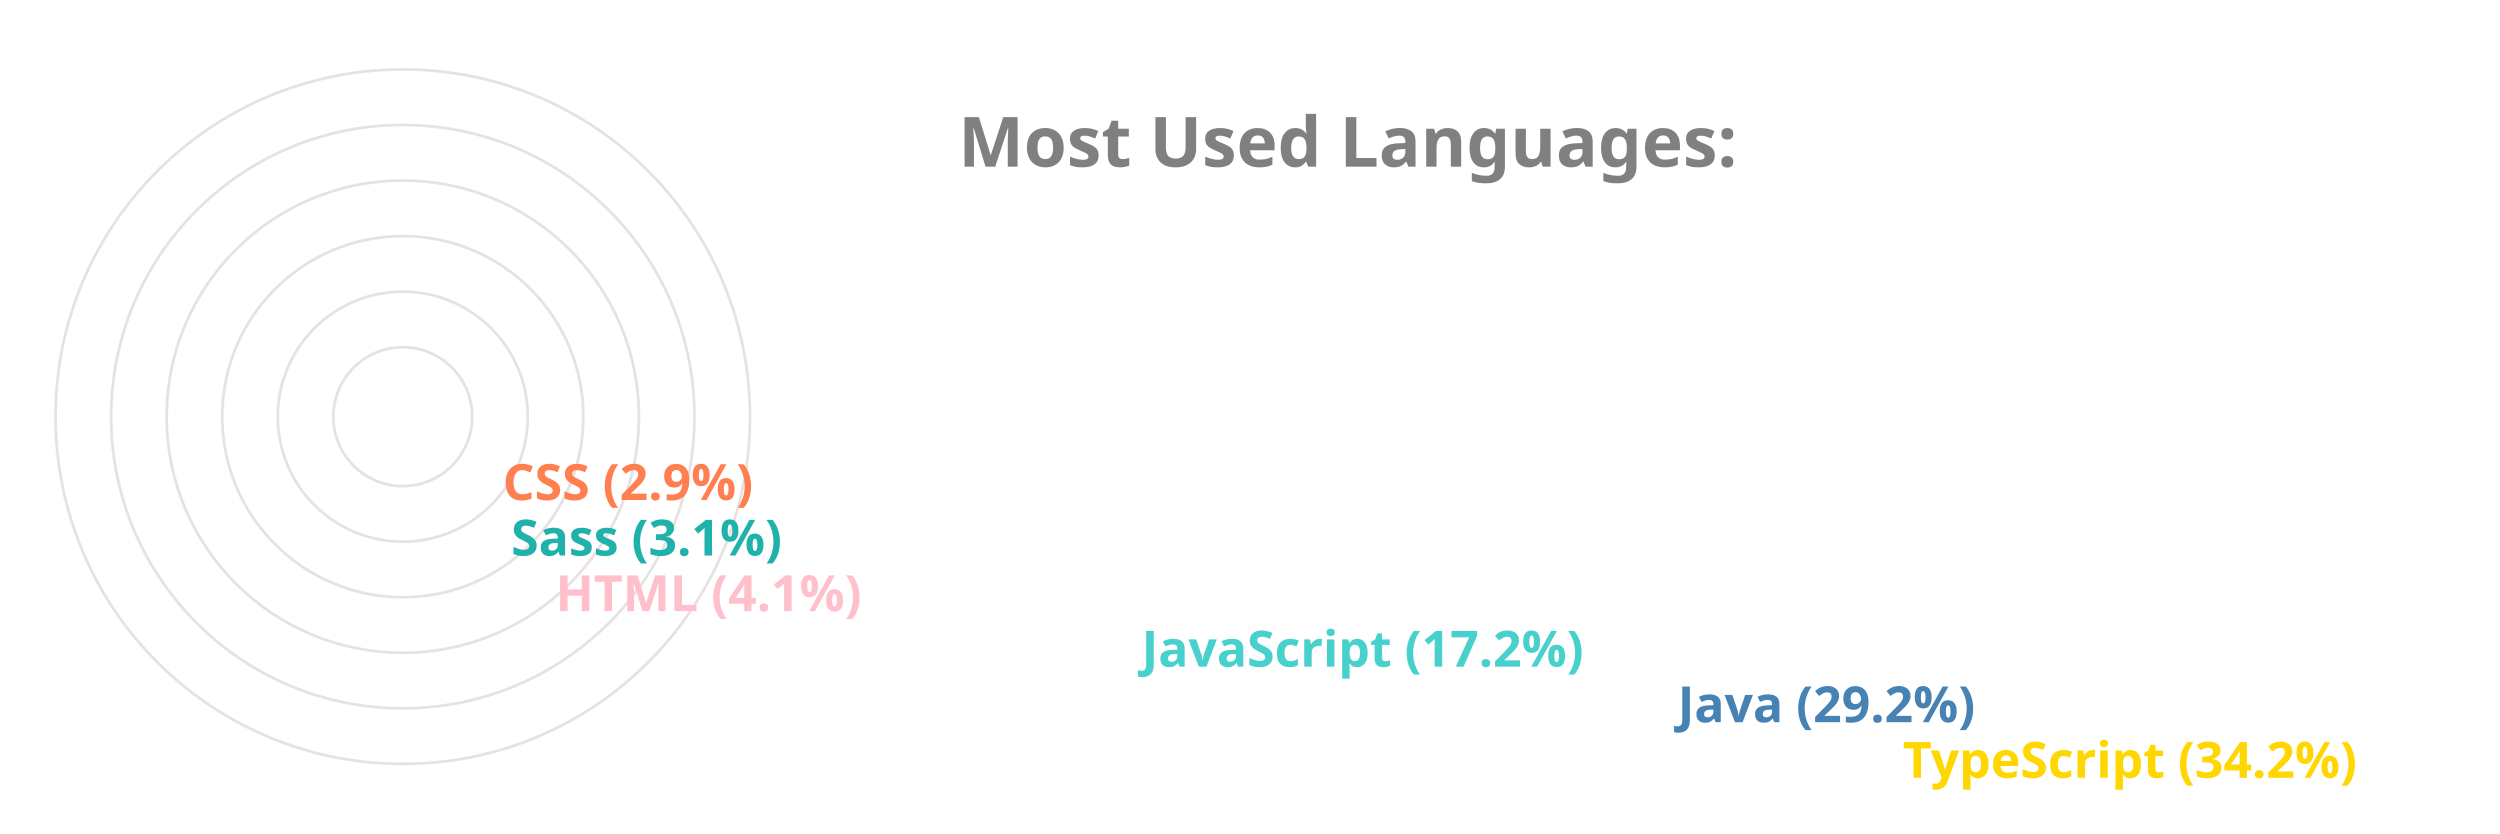
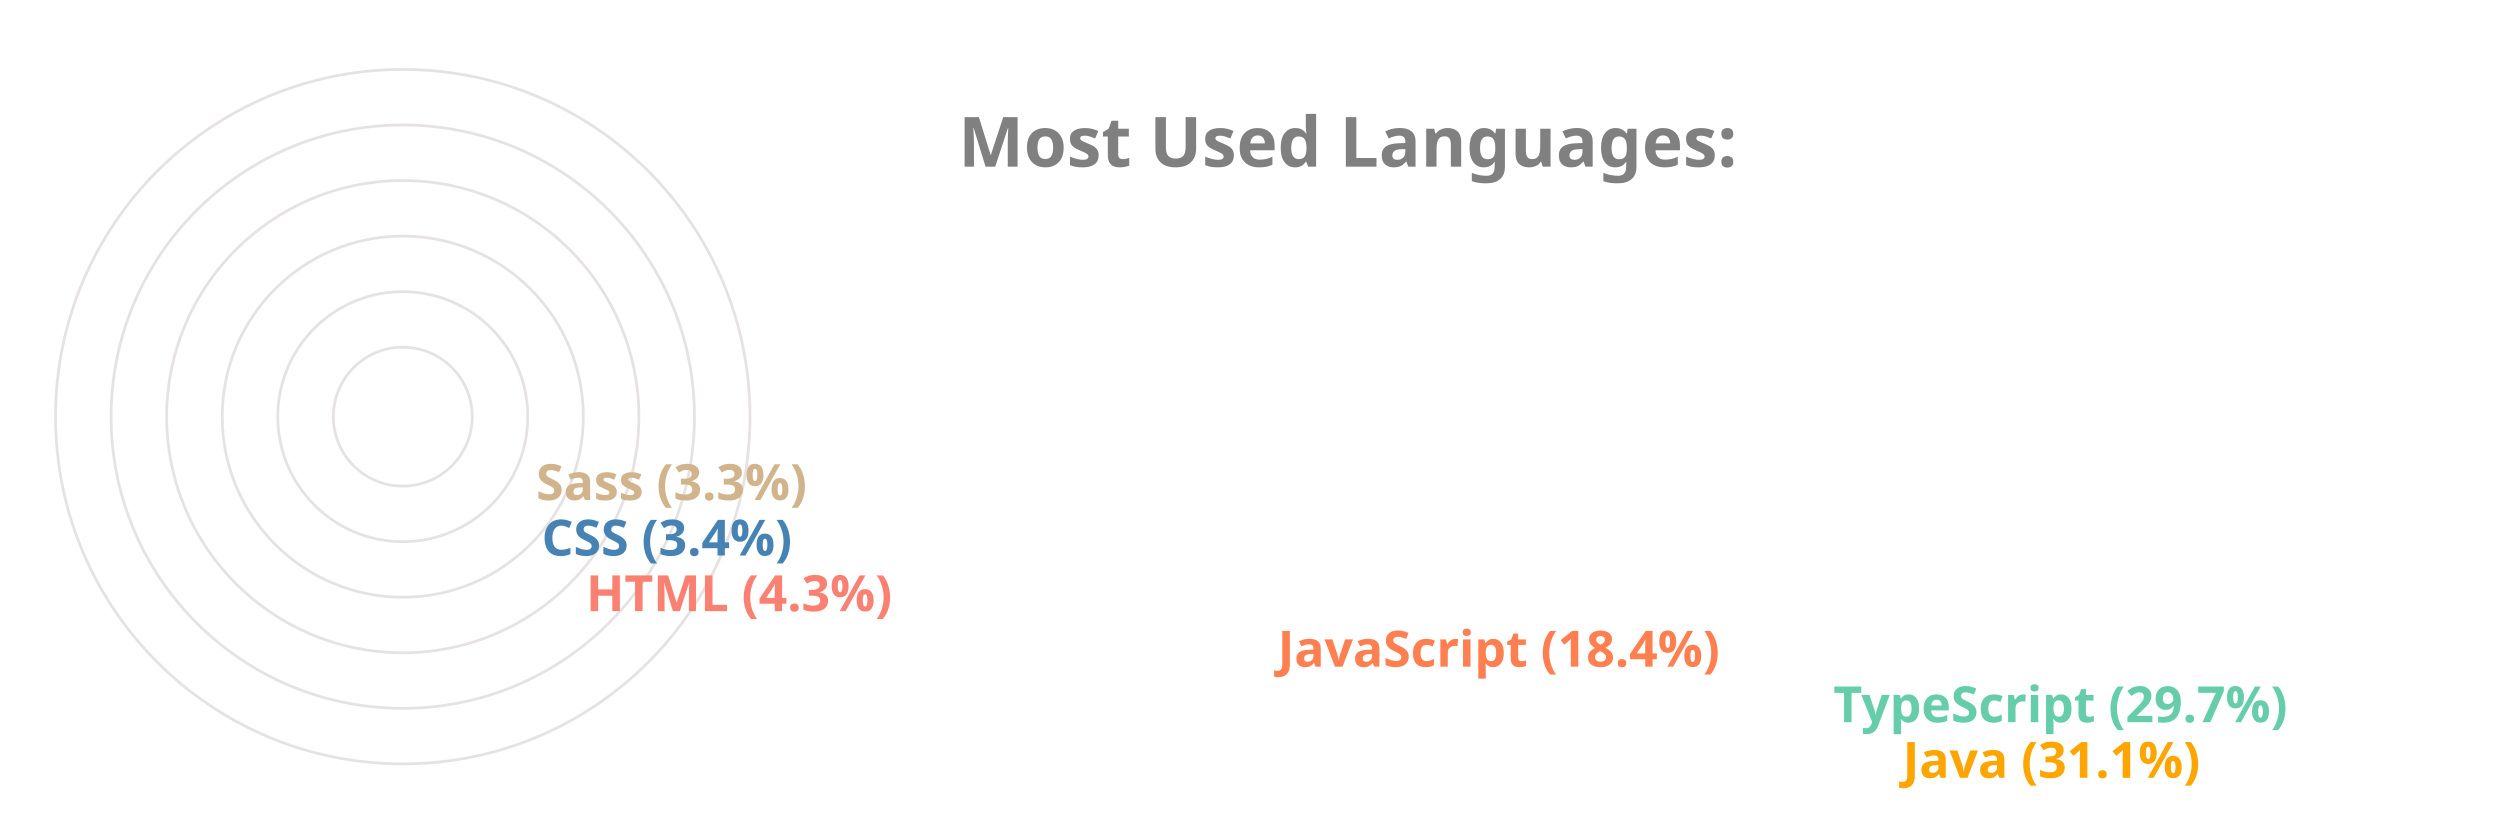
<svg xmlns="http://www.w3.org/2000/svg" viewBox="0 0 650 300" height="200px" width="600px">
  <style>
		.label {
			font: bold 25px sans-serif;
			color: #404040;
			-webkit-text-stroke: 1px white;
	  	}
		.name {
			font: bold 18px sans-serif;
			color: #404040;
	  	}

		.line {
			stroke-dasharray: 1000;
			stroke-dashoffset: 1000;
			animation: dash 3.5s ease-in-out forwards;	
			animation-iteration-count: infinite;
			animation-direction: alternate-reverse;
		}

		.path {
			stroke-dasharray: 1000;
			stroke-dashoffset: 1000;
			animation: dash 3.5s ease-in-out forwards;	
			animation-iteration-count: infinite;
			animation-direction: alternate-reverse;
		}
		  
		@keyframes dash {
			to {
				stroke-dashoffset: 0;
			}
		}

	</style>
  <g stroke="#E6E2E1" fill="none" stroke-width="1">
    <circle cx="20" cy="150" r="125" />
    <circle cx="20" cy="150" r="105" />
    <circle cx="20" cy="150" r="85" />
    <circle cx="20" cy="150" r="65" />
    <circle cx="20" cy="150" r="45" />
    <circle cx="20" cy="150" r="25" />
  </g>
  <g fill="none" stroke-width="20" class="line">
-     <line x2="550" y2="275" x1="20" y1="275" stroke="Gold" />
-     <line x2="469" y2="255" x1="20" y1="255" stroke="SteelBlue" />
-     <line x2="276" y2="235" x1="20" y1="235" stroke="MediumTurquoise" />
-     <line x2="65" y2="215" x1="20" y1="215" stroke="Pink" />
-     <line x2="49" y2="195" x1="20" y1="195" stroke="LightSeaGreen" />
-     <line x2="46" y2="175" x1="20" y1="175" stroke="Coral" />
+     <line x2="550" y2="275" x1="20" y1="275" stroke="Orange" />
+     <line x2="525" y2="255" x1="20" y1="255" stroke="MediumAquaMarine" />
+     <line x2="325" y2="235" x1="20" y1="235" stroke="Coral" />
+     <line x2="76" y2="215" x1="20" y1="215" stroke="Salmon" />
+     <line x2="60" y2="195" x1="20" y1="195" stroke="SteelBlue" />
+     <line x2="58" y2="175" x1="20" y1="175" stroke="Tan" />
  </g>
  <g fill="none" stroke-width="20" stroke-linecap="round" class="path">
-     <path d="M 20 275 A 125 125 45 0 1 -83 80" stroke="Gold" />
-     <path d="M 20 255 A 105 105 45 0 1 -71 99" stroke="SteelBlue" />
-     <path d="M 20 235 A 85 85 45 0 1 -61 125" stroke="MediumTurquoise" />
-     <path d="M 20 215 A 65 65 45 0 1 -44 145" stroke="Pink" />
-     <path d="M 20 195 A 45 45 45 0 1 -24 147" stroke="LightSeaGreen" />
-     <path d="M 20 175 A 25 25 45 0 1 -4 148" stroke="Coral" />
+     <path d="M 20 275 A 125 125 45 0 1 -87 85" stroke="Orange" />
+     <path d="M 20 255 A 105 105 45 0 1 -70 97" stroke="MediumAquaMarine" />
+     <path d="M 20 235 A 85 85 45 0 1 -60 123" stroke="Coral" />
+     <path d="M 20 215 A 65 65 45 0 1 -44 145" stroke="Salmon" />
+     <path d="M 20 195 A 45 45 45 0 1 -24 147" stroke="SteelBlue" />
+     <path d="M 20 175 A 25 25 45 0 1 -4 148" stroke="Tan" />
  </g>
  <g class="name">
-     <text x="560" y="280" fill="Gold">TypeScript (34.2%)</text>
-     <text x="479" y="260" fill="SteelBlue">Java (29.2%)</text>
-     <text x="286" y="240" fill="MediumTurquoise">JavaScript (17.2%)</text>
-     <text x="75" y="220" fill="Pink">HTML (4.1%)</text>
-     <text x="59" y="200" fill="LightSeaGreen">Sass (3.1%)</text>
-     <text x="56" y="180" fill="Coral">CSS (2.9%)</text>
+     <text x="560" y="280" fill="Orange">Java (31.1%)</text>
+     <text x="535" y="260" fill="MediumAquaMarine">TypeScript (29.7%)</text>
+     <text x="335" y="240" fill="Coral">JavaScript (18.4%)</text>
+     <text x="86" y="220" fill="Salmon">HTML (4.3%)</text>
+     <text x="70" y="200" fill="SteelBlue">CSS (3.4%)</text>
+     <text x="68" y="180" fill="Tan">Sass (3.3%)</text>
  </g>
  <g class="label">
    <text x="220" y="60" fill="grey">Most Used Languages:</text>
  </g>
</svg>
